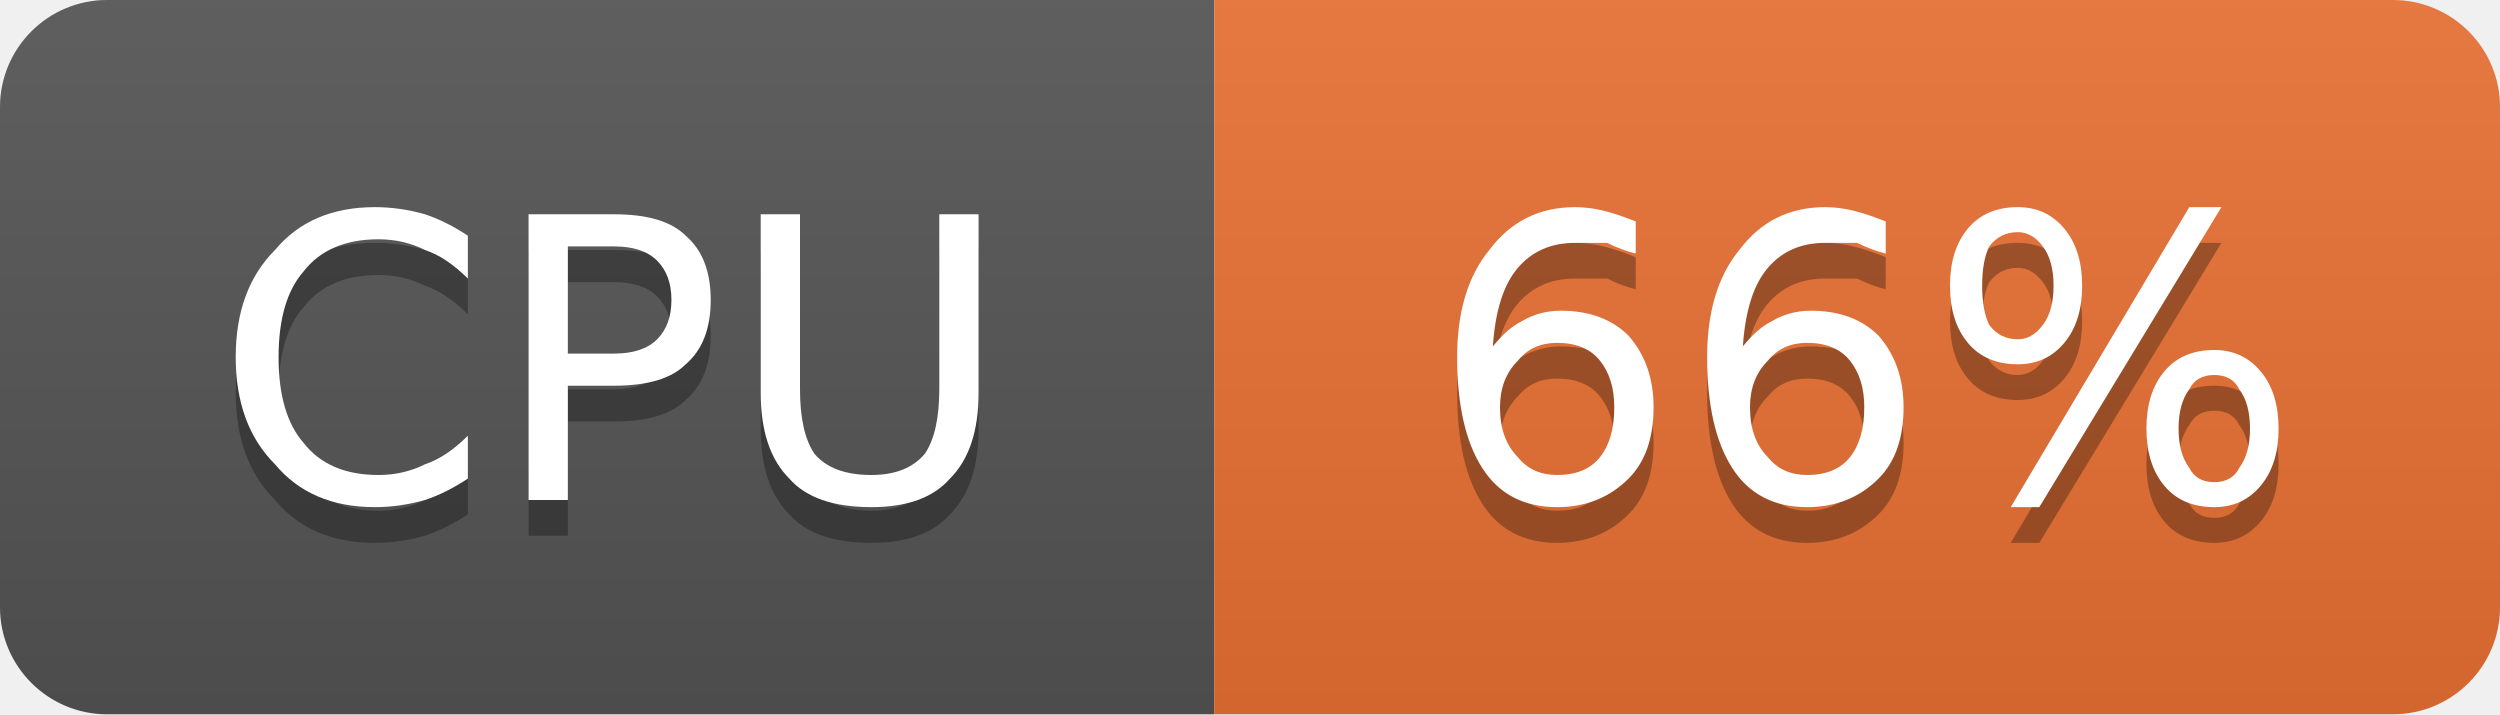
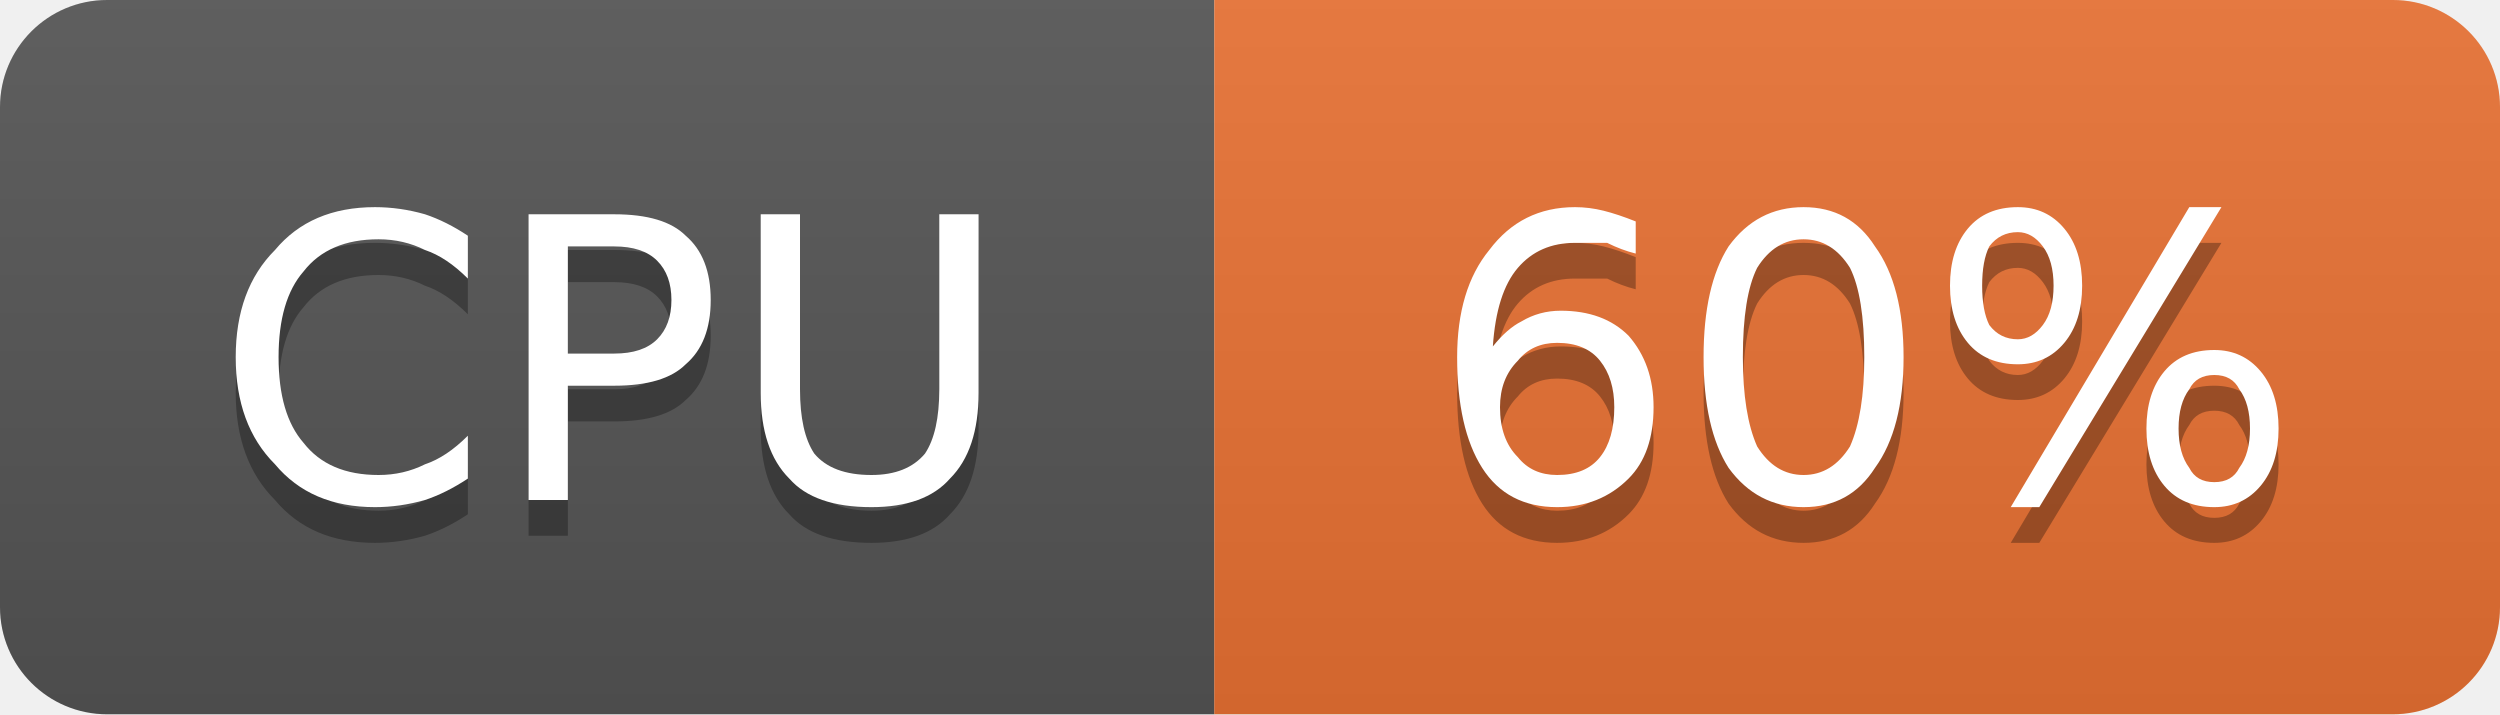
- <svg xmlns="http://www.w3.org/2000/svg" width="70" height="20" viewBox="0 0 70 20" role="img" aria-label="CPU: 66%">
+ <svg xmlns="http://www.w3.org/2000/svg" width="70" height="20" viewBox="0 0 70 20" role="img" aria-label="CPU: 60%">
  <linearGradient id="g-cluster_cpu_usage" x2="0" y2="100%">
    <stop offset="0" stop-color="#bbb" stop-opacity=".1" />
    <stop offset="1" stop-opacity=".1" />
  </linearGradient>
  <clipPath id="r-cluster_cpu_usage">
    <rect width="70" height="20" rx="3" fill="#fff" />
  </clipPath>
  <g clip-path="url(#r-cluster_cpu_usage)">
    <rect width="34" height="20" fill="#555" />
    <rect x="34" width="36" height="20" fill="#ea7233" />
    <rect width="70" height="20" fill="url(#g-cluster_cpu_usage)" />
    <path transform="translate(0 1)" fill="#010101" fill-opacity=".3" d="M13.1 6.6L13.1 7.8Q12.5 7.2 11.9 7.0Q11.3 6.7 10.6 6.7Q9.2 6.7 8.5 7.6Q7.8 8.4 7.8 10.0Q7.8 11.6 8.5 12.4Q9.2 13.3 10.6 13.3Q11.3 13.3 11.9 13.0Q12.5 12.8 13.1 12.2L13.1 13.4Q12.5 13.8 11.9 14.0Q11.2 14.2 10.5 14.2Q8.7 14.2 7.7 13.0Q6.6 11.9 6.6 10.0Q6.6 8.1 7.7 7.0Q8.7 5.8 10.5 5.8Q11.2 5.8 11.9 6.0Q12.5 6.2 13.1 6.6ZM15.9 6.9L15.9 9.9L17.2 9.9Q18.0 9.9 18.4 9.5Q18.8 9.1 18.8 8.4Q18.8 7.7 18.4 7.3Q18.0 6.9 17.2 6.9L15.9 6.9ZM14.8 6.0L17.2 6.0Q18.6 6.0 19.2 6.6Q19.9 7.2 19.9 8.4Q19.9 9.6 19.2 10.2Q18.6 10.8 17.2 10.8L15.9 10.8L15.9 14.0L14.8 14.0L14.8 6.0ZM21.3 6.0L22.4 6.0L22.4 10.9Q22.4 12.1 22.8 12.7Q23.3 13.3 24.4 13.3Q25.4 13.3 25.9 12.7Q26.3 12.1 26.3 10.9L26.3 6.0L27.4 6.0L27.4 11.0Q27.4 12.6 26.6 13.4Q25.9 14.2 24.4 14.2Q22.8 14.2 22.1 13.4Q21.3 12.6 21.3 11.0L21.3 6.0Z" />
    <path fill="#fff" d="M13.1 6.6L13.1 7.8Q12.5 7.2 11.9 7.0Q11.3 6.7 10.6 6.7Q9.2 6.7 8.5 7.6Q7.8 8.4 7.8 10.0Q7.8 11.6 8.5 12.4Q9.2 13.3 10.6 13.3Q11.3 13.3 11.9 13.0Q12.5 12.8 13.1 12.2L13.1 13.4Q12.5 13.8 11.9 14.0Q11.2 14.2 10.5 14.2Q8.7 14.2 7.7 13.0Q6.6 11.9 6.6 10.0Q6.6 8.1 7.7 7.0Q8.7 5.8 10.5 5.8Q11.2 5.8 11.9 6.0Q12.5 6.2 13.1 6.6ZM15.9 6.9L15.9 9.9L17.2 9.9Q18.0 9.9 18.4 9.5Q18.8 9.1 18.8 8.4Q18.8 7.7 18.4 7.3Q18.0 6.9 17.2 6.9L15.9 6.9ZM14.8 6.0L17.2 6.0Q18.6 6.0 19.2 6.6Q19.9 7.2 19.9 8.4Q19.9 9.6 19.2 10.2Q18.6 10.8 17.2 10.8L15.9 10.8L15.9 14.0L14.8 14.0L14.8 6.0ZM21.3 6.0L22.4 6.0L22.4 10.9Q22.4 12.1 22.8 12.7Q23.3 13.3 24.4 13.3Q25.4 13.3 25.9 12.7Q26.3 12.1 26.3 10.9L26.3 6.0L27.4 6.0L27.4 11.0Q27.4 12.6 26.6 13.4Q25.9 14.2 24.4 14.2Q22.8 14.2 22.1 13.4Q21.3 12.6 21.3 11.0L21.3 6.0Z" />
-     <path transform="translate(0 1)" fill="#010101" fill-opacity=".3" d="M43.6 9.6Q42.9 9.6 42.5 10.1Q42.0 10.6 42.0 11.4Q42.0 12.3 42.5 12.8Q42.9 13.3 43.6 13.3Q44.4 13.3 44.8 12.8Q45.2 12.3 45.2 11.4Q45.2 10.6 44.8 10.1Q44.4 9.6 43.6 9.6ZM45.8 6.2L45.8 7.1Q45.4 7.0 45.0 6.8Q44.5 6.8 44.1 6.8Q43.1 6.8 42.5 7.5Q41.9 8.2 41.8 9.7Q42.2 9.2 42.6 9.0Q43.1 8.7 43.7 8.7Q44.9 8.7 45.6 9.4Q46.3 10.2 46.3 11.4Q46.3 12.7 45.6 13.4Q44.8 14.2 43.6 14.2Q42.2 14.2 41.5 13.1Q40.8 12.0 40.8 10.0Q40.8 8.1 41.7 7.0Q42.6 5.8 44.1 5.8Q44.5 5.8 44.9 5.9Q45.3 6.0 45.8 6.2ZM50.6 9.6Q49.9 9.6 49.5 10.1Q49.0 10.6 49.0 11.4Q49.0 12.3 49.5 12.8Q49.9 13.3 50.6 13.3Q51.4 13.3 51.8 12.8Q52.2 12.3 52.2 11.4Q52.2 10.6 51.8 10.1Q51.4 9.6 50.6 9.6ZM52.8 6.2L52.8 7.1Q52.4 7.0 52.0 6.8Q51.5 6.8 51.1 6.8Q50.1 6.8 49.5 7.5Q48.9 8.2 48.8 9.7Q49.2 9.2 49.6 9.0Q50.1 8.7 50.7 8.7Q51.9 8.7 52.6 9.4Q53.3 10.2 53.3 11.4Q53.3 12.7 52.6 13.4Q51.8 14.2 50.6 14.2Q49.2 14.2 48.5 13.1Q47.8 12.0 47.8 10.0Q47.8 8.1 48.7 7.0Q49.6 5.8 51.1 5.8Q51.5 5.8 51.9 5.9Q52.3 6.0 52.8 6.2ZM62.0 10.5Q61.5 10.5 61.3 10.9Q61.0 11.3 61.0 12.0Q61.0 12.7 61.3 13.1Q61.5 13.5 62.0 13.5Q62.5 13.5 62.7 13.1Q63.0 12.7 63.0 12.0Q63.0 11.3 62.7 10.9Q62.5 10.5 62.0 10.5ZM62.0 9.8Q62.8 9.8 63.3 10.4Q63.8 11.0 63.8 12.0Q63.8 13.0 63.3 13.6Q62.8 14.2 62.0 14.2Q61.1 14.2 60.6 13.6Q60.1 13.0 60.1 12.0Q60.1 11.0 60.6 10.4Q61.1 9.8 62.0 9.8ZM56.5 6.5Q56.0 6.5 55.7 6.9Q55.5 7.3 55.5 8.0Q55.5 8.7 55.7 9.1Q56.0 9.5 56.5 9.5Q56.9 9.5 57.2 9.1Q57.5 8.7 57.5 8.0Q57.5 7.3 57.2 6.9Q56.9 6.5 56.5 6.5ZM61.3 5.8L62.2 5.8L57.1 14.2L56.3 14.2L61.3 5.8ZM56.5 5.8Q57.3 5.8 57.8 6.4Q58.3 7.0 58.3 8.0Q58.3 9.0 57.8 9.6Q57.3 10.2 56.5 10.2Q55.6 10.2 55.1 9.6Q54.6 9.0 54.6 8.0Q54.6 7.0 55.1 6.4Q55.6 5.8 56.5 5.8Z" />
-     <path fill="#fff" d="M43.6 9.6Q42.9 9.6 42.5 10.1Q42.0 10.6 42.0 11.4Q42.0 12.3 42.5 12.8Q42.9 13.3 43.6 13.3Q44.4 13.3 44.8 12.8Q45.2 12.3 45.2 11.4Q45.2 10.6 44.8 10.1Q44.4 9.6 43.6 9.6ZM45.8 6.2L45.8 7.1Q45.4 7.0 45.0 6.8Q44.5 6.8 44.1 6.8Q43.1 6.8 42.5 7.5Q41.9 8.2 41.8 9.7Q42.2 9.2 42.6 9.0Q43.1 8.7 43.7 8.7Q44.9 8.7 45.6 9.4Q46.3 10.2 46.3 11.4Q46.3 12.7 45.6 13.4Q44.8 14.2 43.6 14.2Q42.2 14.2 41.5 13.1Q40.8 12.0 40.8 10.0Q40.8 8.1 41.7 7.0Q42.6 5.8 44.1 5.8Q44.5 5.8 44.9 5.9Q45.3 6.0 45.8 6.2ZM50.6 9.6Q49.9 9.6 49.5 10.1Q49.0 10.6 49.0 11.4Q49.0 12.3 49.5 12.8Q49.9 13.3 50.6 13.3Q51.4 13.3 51.8 12.8Q52.2 12.3 52.2 11.4Q52.2 10.6 51.8 10.1Q51.4 9.6 50.6 9.6ZM52.8 6.2L52.8 7.1Q52.4 7.0 52.0 6.8Q51.5 6.8 51.1 6.8Q50.1 6.8 49.5 7.5Q48.9 8.2 48.8 9.7Q49.2 9.2 49.6 9.0Q50.1 8.7 50.7 8.7Q51.9 8.7 52.6 9.4Q53.3 10.2 53.3 11.4Q53.3 12.7 52.6 13.4Q51.8 14.2 50.6 14.2Q49.2 14.2 48.5 13.1Q47.8 12.0 47.8 10.0Q47.8 8.1 48.7 7.0Q49.6 5.8 51.1 5.8Q51.5 5.8 51.9 5.9Q52.3 6.0 52.8 6.2ZM62.0 10.5Q61.5 10.5 61.3 10.9Q61.0 11.3 61.0 12.0Q61.0 12.7 61.3 13.1Q61.5 13.5 62.0 13.5Q62.5 13.5 62.7 13.1Q63.0 12.7 63.0 12.0Q63.0 11.3 62.7 10.9Q62.5 10.5 62.0 10.5ZM62.0 9.8Q62.8 9.8 63.3 10.4Q63.8 11.0 63.8 12.0Q63.8 13.0 63.3 13.6Q62.8 14.2 62.0 14.2Q61.1 14.2 60.6 13.6Q60.1 13.0 60.1 12.0Q60.1 11.0 60.6 10.4Q61.1 9.8 62.0 9.8ZM56.5 6.5Q56.0 6.5 55.7 6.9Q55.5 7.3 55.5 8.0Q55.5 8.7 55.7 9.1Q56.0 9.5 56.5 9.5Q56.9 9.5 57.2 9.1Q57.5 8.7 57.5 8.0Q57.5 7.3 57.2 6.9Q56.9 6.5 56.5 6.5ZM61.3 5.8L62.2 5.8L57.1 14.2L56.3 14.2L61.3 5.8ZM56.5 5.8Q57.3 5.8 57.8 6.4Q58.3 7.0 58.3 8.0Q58.3 9.0 57.8 9.6Q57.3 10.2 56.5 10.2Q55.6 10.2 55.1 9.6Q54.6 9.0 54.6 8.0Q54.6 7.0 55.1 6.4Q55.6 5.8 56.5 5.8Z" />
+     <path transform="translate(0 1)" fill="#010101" fill-opacity=".3" d="M43.6 9.6Q42.9 9.6 42.5 10.1Q42.0 10.6 42.0 11.4Q42.0 12.3 42.5 12.8Q42.9 13.3 43.6 13.3Q44.4 13.3 44.8 12.8Q45.2 12.3 45.2 11.4Q45.2 10.6 44.8 10.1Q44.4 9.6 43.6 9.6ZM45.8 6.2L45.8 7.1Q45.4 7.0 45.0 6.8Q44.5 6.8 44.1 6.8Q43.1 6.8 42.5 7.5Q41.9 8.2 41.8 9.7Q42.2 9.2 42.6 9.0Q43.1 8.7 43.7 8.7Q44.9 8.7 45.6 9.4Q46.3 10.2 46.3 11.4Q46.3 12.7 45.6 13.4Q44.8 14.2 43.6 14.2Q42.2 14.2 41.5 13.1Q40.8 12.0 40.8 10.0Q40.8 8.1 41.7 7.0Q42.6 5.8 44.1 5.8Q44.5 5.8 44.9 5.9Q45.3 6.0 45.8 6.2ZM50.5 6.7Q49.7 6.7 49.2 7.5Q48.8 8.3 48.8 10.0Q48.8 11.6 49.2 12.5Q49.7 13.3 50.5 13.3Q51.3 13.3 51.8 12.5Q52.2 11.6 52.2 10.0Q52.2 8.3 51.8 7.5Q51.3 6.7 50.5 6.7ZM50.5 5.8Q51.8 5.8 52.5 6.9Q53.3 8.0 53.3 10.0Q53.3 12.0 52.5 13.1Q51.8 14.2 50.5 14.2Q49.2 14.2 48.4 13.1Q47.7 12.0 47.7 10.0Q47.7 8.0 48.4 6.9Q49.2 5.8 50.5 5.8ZM62.0 10.5Q61.5 10.5 61.3 10.9Q61.0 11.3 61.0 12.0Q61.0 12.7 61.3 13.1Q61.5 13.5 62.0 13.5Q62.5 13.5 62.7 13.1Q63.0 12.7 63.0 12.0Q63.0 11.3 62.7 10.9Q62.5 10.5 62.0 10.5ZM62.0 9.8Q62.8 9.8 63.3 10.4Q63.8 11.0 63.8 12.0Q63.8 13.0 63.3 13.6Q62.8 14.2 62.0 14.2Q61.1 14.2 60.6 13.6Q60.1 13.0 60.1 12.0Q60.1 11.0 60.6 10.4Q61.1 9.8 62.0 9.8ZM56.5 6.5Q56.0 6.5 55.7 6.9Q55.5 7.3 55.5 8.0Q55.5 8.7 55.7 9.1Q56.0 9.5 56.5 9.5Q56.9 9.5 57.2 9.1Q57.5 8.7 57.5 8.0Q57.5 7.3 57.2 6.9Q56.9 6.5 56.5 6.5ZM61.3 5.8L62.2 5.8L57.1 14.2L56.3 14.2L61.3 5.8ZM56.5 5.8Q57.3 5.8 57.8 6.4Q58.3 7.0 58.3 8.0Q58.3 9.0 57.8 9.6Q57.3 10.2 56.5 10.2Q55.6 10.2 55.1 9.6Q54.6 9.0 54.6 8.0Q54.6 7.0 55.1 6.4Q55.6 5.8 56.5 5.8Z" />
+     <path fill="#fff" d="M43.6 9.6Q42.9 9.6 42.5 10.1Q42.0 10.6 42.0 11.4Q42.0 12.3 42.5 12.8Q42.9 13.3 43.6 13.3Q44.4 13.3 44.8 12.8Q45.2 12.3 45.2 11.4Q45.2 10.6 44.8 10.1Q44.4 9.6 43.6 9.6ZM45.8 6.2L45.8 7.1Q45.4 7.0 45.0 6.8Q44.5 6.8 44.1 6.8Q43.1 6.8 42.5 7.5Q41.9 8.2 41.8 9.7Q42.2 9.2 42.6 9.0Q43.1 8.7 43.7 8.7Q44.9 8.7 45.6 9.4Q46.3 10.2 46.3 11.4Q46.3 12.7 45.6 13.4Q44.8 14.2 43.6 14.2Q42.2 14.2 41.5 13.1Q40.8 12.0 40.8 10.0Q40.8 8.1 41.7 7.0Q42.6 5.8 44.1 5.8Q44.5 5.8 44.9 5.9Q45.3 6.0 45.8 6.2ZM50.5 6.7Q49.7 6.7 49.2 7.5Q48.8 8.3 48.8 10.0Q48.8 11.6 49.2 12.5Q49.7 13.3 50.5 13.3Q51.3 13.3 51.8 12.5Q52.2 11.6 52.2 10.0Q52.2 8.3 51.8 7.5Q51.3 6.7 50.5 6.7ZM50.5 5.8Q51.8 5.8 52.5 6.9Q53.3 8.0 53.3 10.0Q53.3 12.0 52.5 13.1Q51.8 14.2 50.5 14.2Q49.2 14.2 48.4 13.1Q47.7 12.0 47.7 10.0Q47.7 8.0 48.4 6.9Q49.2 5.8 50.5 5.8ZM62.0 10.5Q61.5 10.5 61.3 10.9Q61.0 11.3 61.0 12.0Q61.0 12.7 61.3 13.1Q61.5 13.5 62.0 13.5Q62.5 13.5 62.7 13.1Q63.0 12.7 63.0 12.0Q63.0 11.3 62.7 10.9Q62.5 10.5 62.0 10.5ZM62.0 9.8Q62.8 9.8 63.3 10.4Q63.8 11.0 63.8 12.0Q63.8 13.0 63.3 13.6Q62.8 14.2 62.0 14.2Q61.1 14.2 60.6 13.6Q60.1 13.0 60.1 12.0Q60.1 11.0 60.6 10.4Q61.1 9.8 62.0 9.8ZM56.5 6.5Q56.0 6.5 55.7 6.9Q55.5 7.3 55.5 8.0Q55.5 8.7 55.7 9.1Q56.0 9.5 56.5 9.5Q56.9 9.5 57.2 9.1Q57.5 8.7 57.5 8.0Q57.5 7.3 57.2 6.9Q56.9 6.5 56.5 6.5ZM61.3 5.8L62.2 5.8L57.1 14.2L56.3 14.2L61.3 5.8ZM56.5 5.8Q57.3 5.8 57.8 6.4Q58.3 7.0 58.3 8.0Q58.3 9.0 57.8 9.6Q57.3 10.2 56.5 10.2Q55.6 10.2 55.1 9.6Q54.6 9.0 54.6 8.0Q54.6 7.0 55.1 6.4Q55.6 5.8 56.5 5.8Z" />
  </g>
</svg>
